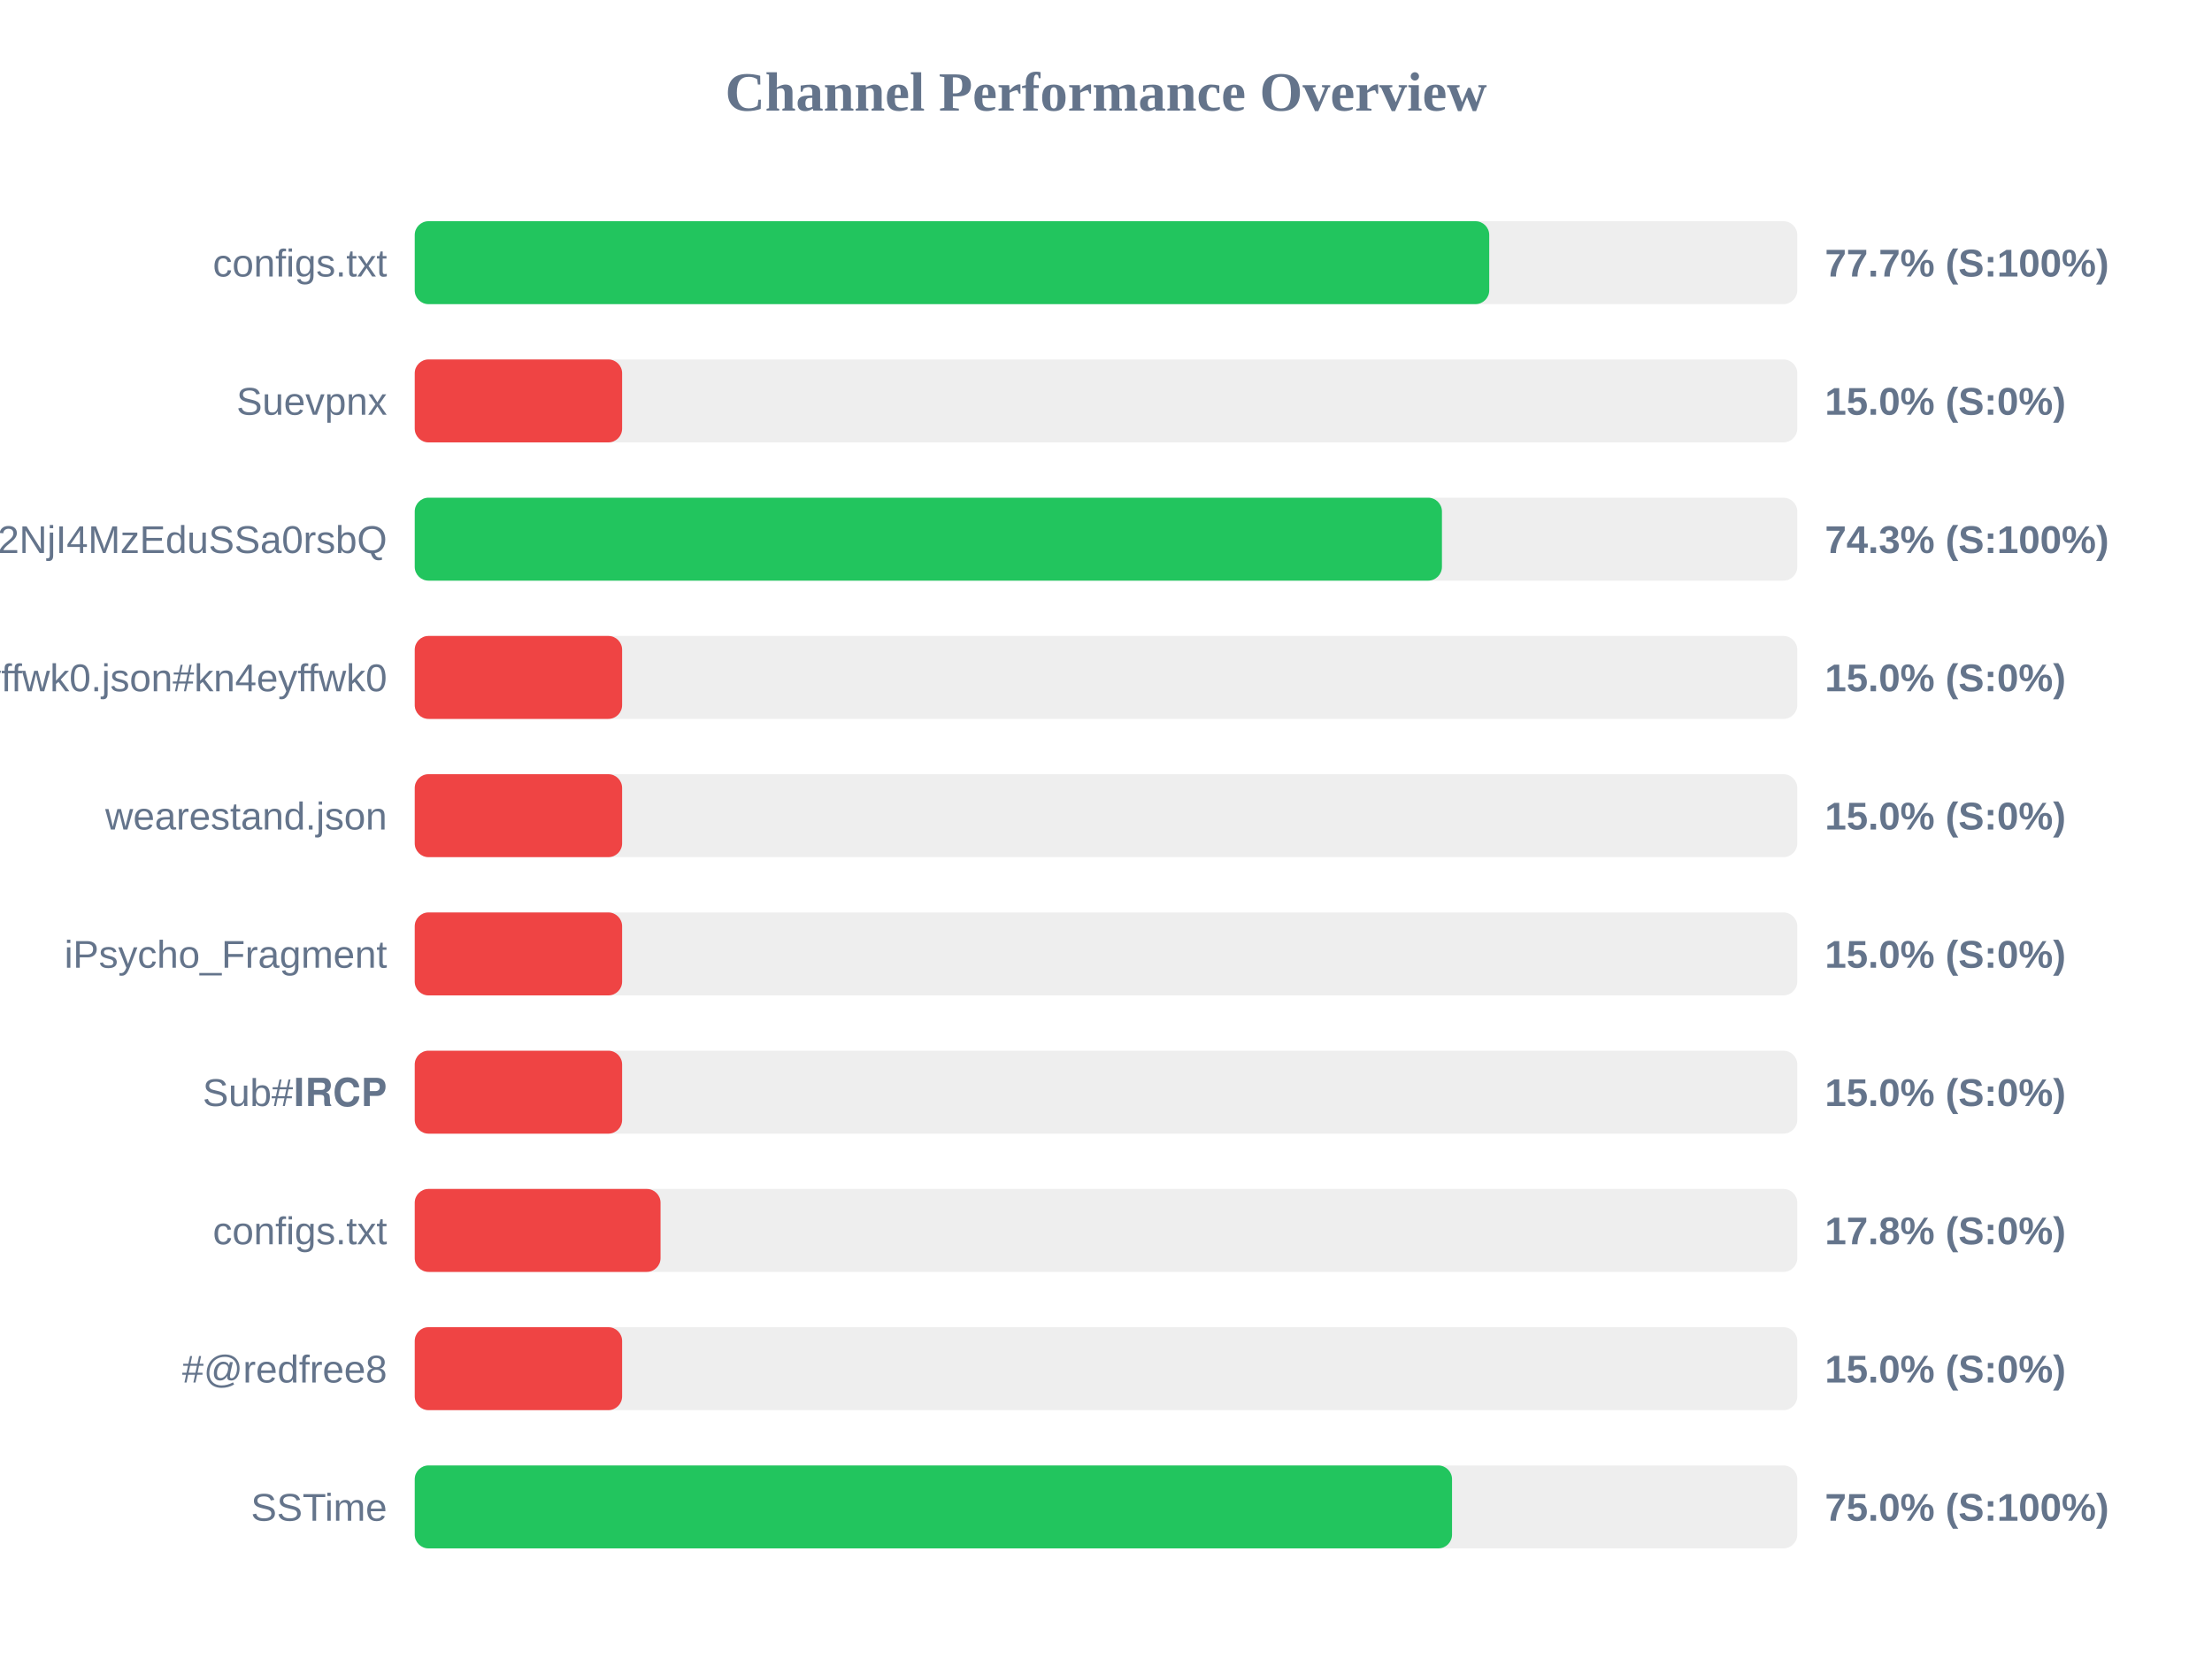
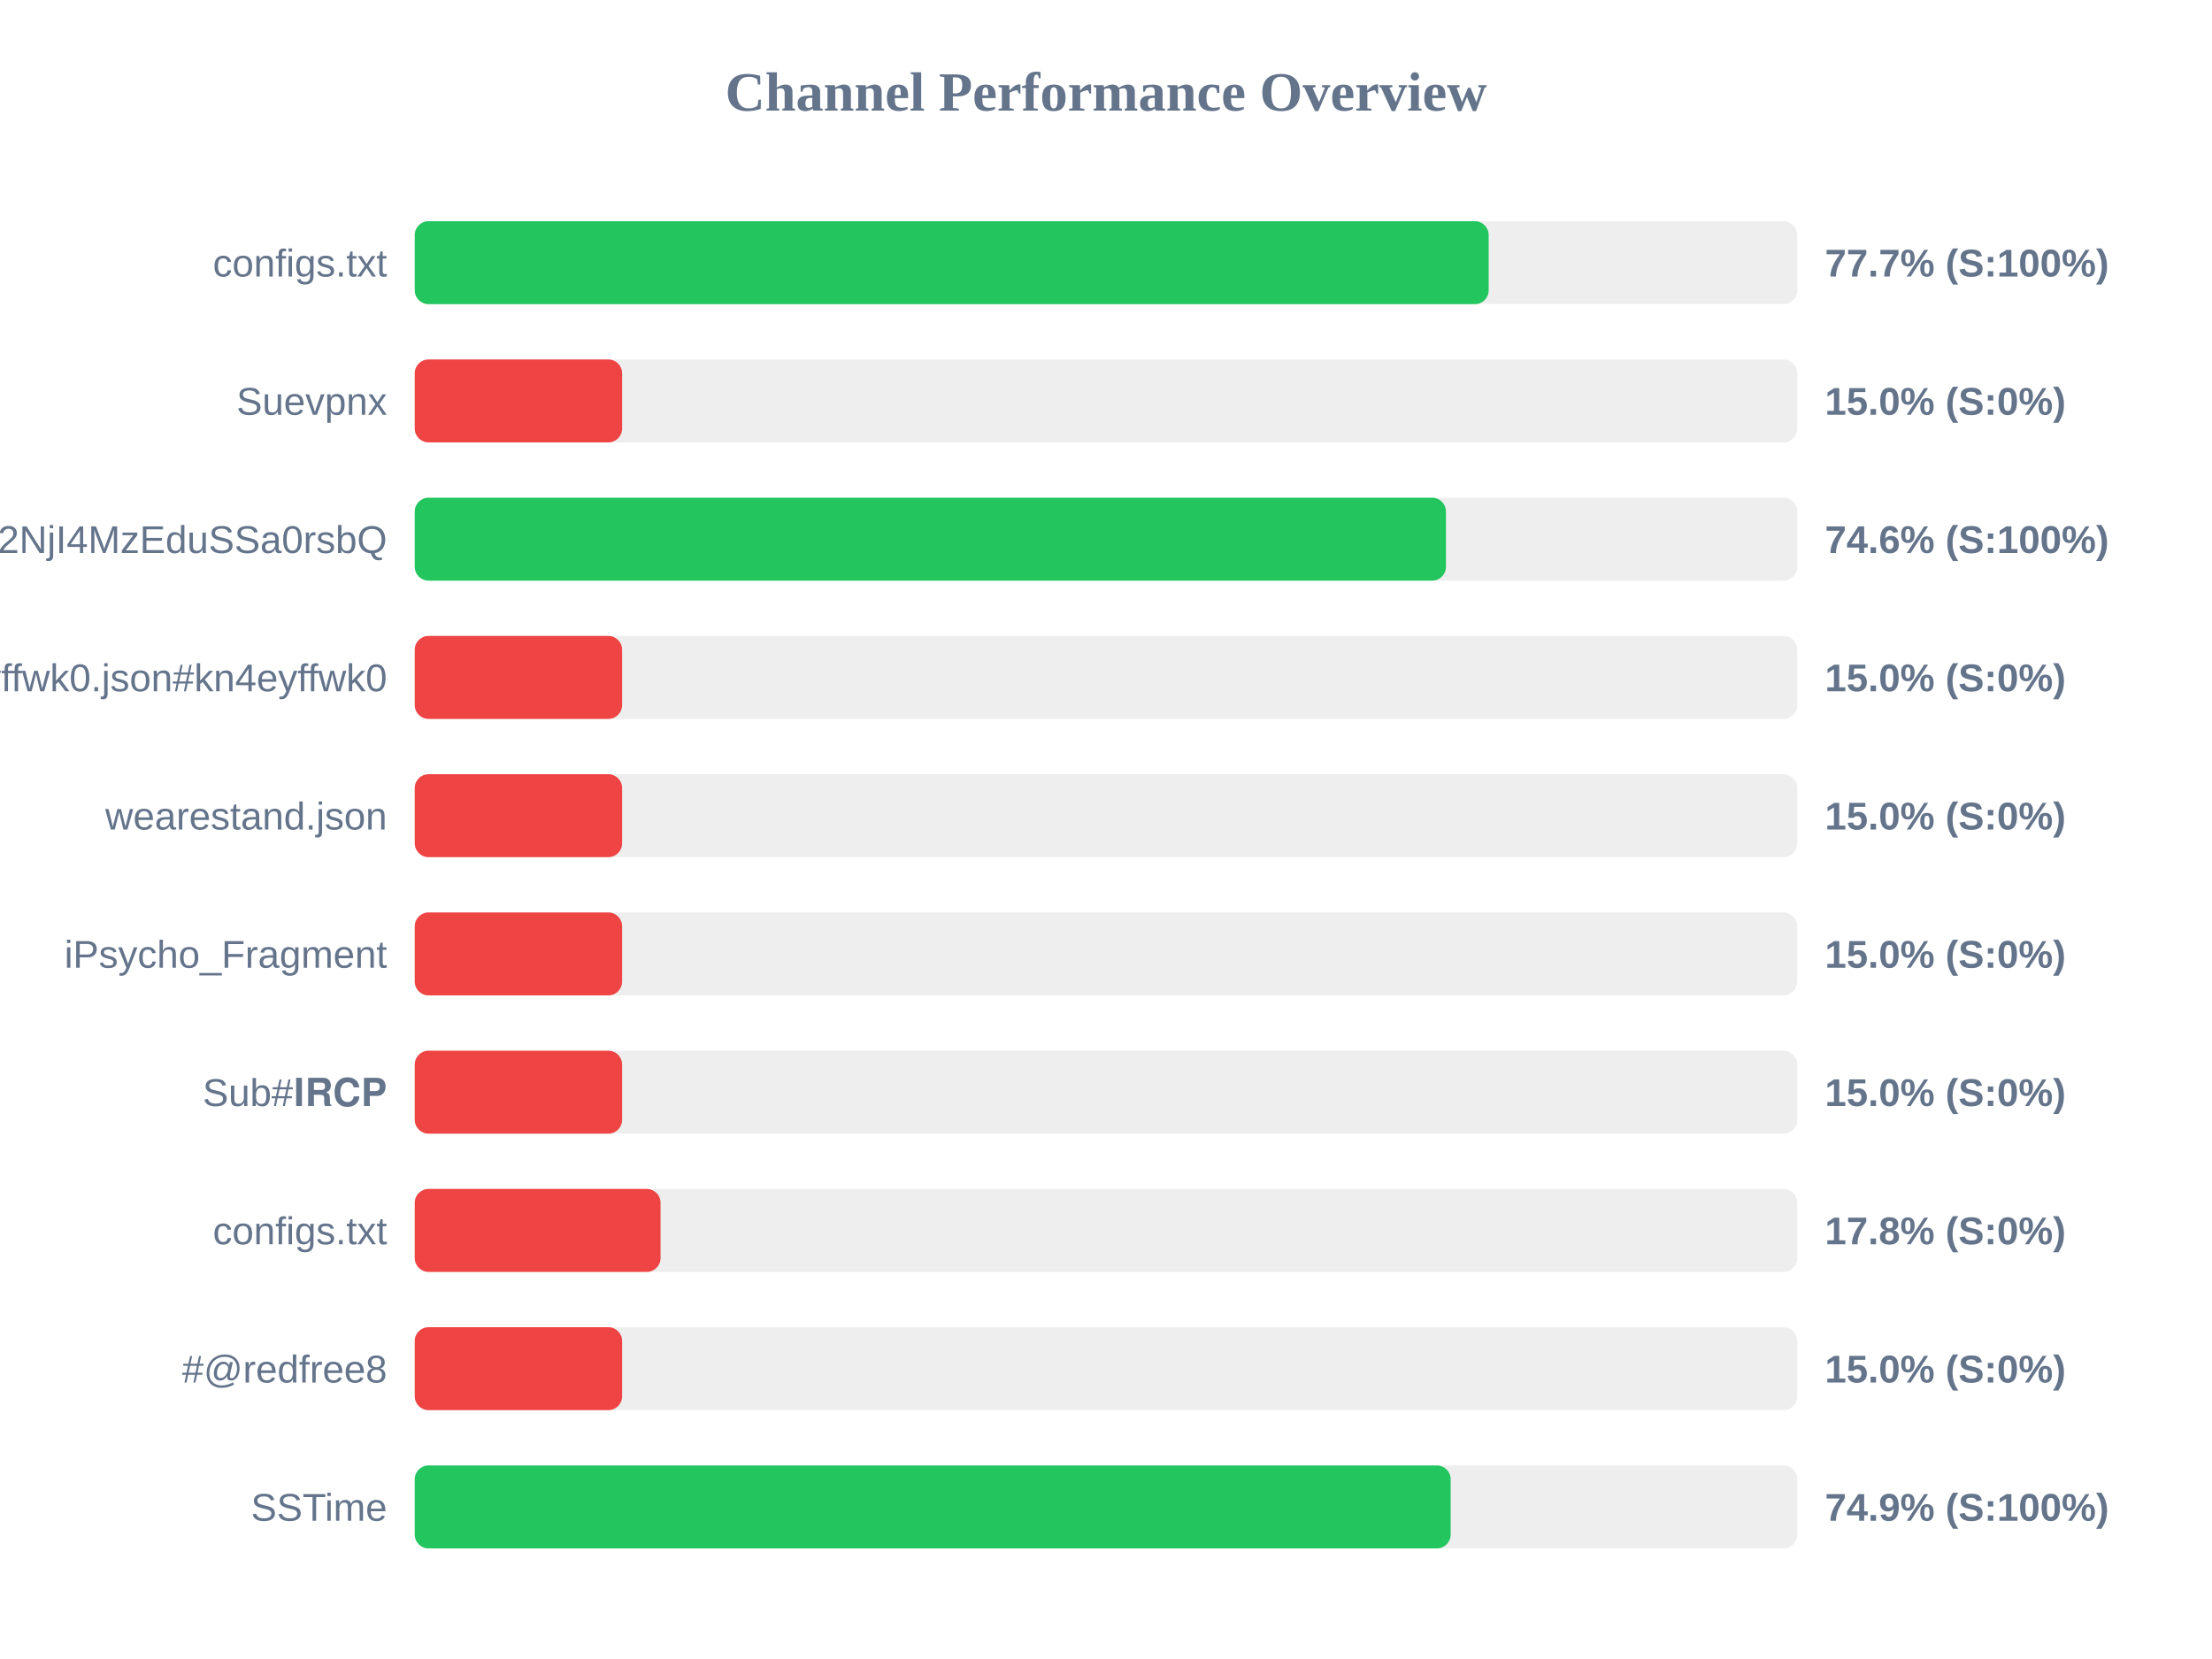
<svg xmlns="http://www.w3.org/2000/svg" width="800" height="600" version="1.1">
  <style>
        .row { font: 14px Arial; fill: #64748b; }
        .score { font: bold 14px Arial; fill: #64748b; }
    </style>
  <text x="400" y="40" text-anchor="middle" font-size="20px" font-weight="bold" fill="#64748b">Channel Performance Overview</text>
  <rect x="150" y="80" width="500" height="30" fill="#eee" rx="5" />
-   <rect x="150" y="80" width="388.6" height="30" fill="#22c55e" rx="5" />
+   <rect x="150" y="80" width="388.4" height="30" fill="#22c55e" rx="5" />
  <text x="140" y="100" text-anchor="end" class="row">configs.txt</text>
  <text x="660" y="100" text-anchor="start" class="score">77.7% (S:100%)</text>
  <rect x="150" y="130" width="500" height="30" fill="#eee" rx="5" />
  <rect x="150" y="130" width="75.0" height="30" fill="#ef4444" rx="5" />
  <text x="140" y="150" text-anchor="end" class="row">Suevpnx</text>
  <text x="660" y="150" text-anchor="start" class="score">15.0% (S:0%)</text>
  <rect x="150" y="180" width="500" height="30" fill="#eee" rx="5" />
-   <rect x="150" y="180" width="371.5" height="30" fill="#22c55e" rx="5" />
+   <rect x="150" y="180" width="372.95" height="30" fill="#22c55e" rx="5" />
  <text x="140" y="200" text-anchor="end" class="row">NTYyMjc2NDA5LDE3NDU2NjI4MzEduSSa0rsbQ</text>
-   <text x="660" y="200" text-anchor="start" class="score">74.3% (S:100%)</text>
+   <text x="660" y="200" text-anchor="start" class="score">74.6% (S:100%)</text>
  <rect x="150" y="230" width="500" height="30" fill="#eee" rx="5" />
  <rect x="150" y="230" width="75.0" height="30" fill="#ef4444" rx="5" />
  <text x="140" y="250" text-anchor="end" class="row">kn4eyffwk0.json#kn4eyffwk0</text>
  <text x="660" y="250" text-anchor="start" class="score">15.0% (S:0%)</text>
  <rect x="150" y="280" width="500" height="30" fill="#eee" rx="5" />
  <rect x="150" y="280" width="75.0" height="30" fill="#ef4444" rx="5" />
  <text x="140" y="300" text-anchor="end" class="row">wearestand.json</text>
  <text x="660" y="300" text-anchor="start" class="score">15.0% (S:0%)</text>
  <rect x="150" y="330" width="500" height="30" fill="#eee" rx="5" />
  <rect x="150" y="330" width="75.0" height="30" fill="#ef4444" rx="5" />
  <text x="140" y="350" text-anchor="end" class="row">iPsycho_Fragment</text>
  <text x="660" y="350" text-anchor="start" class="score">15.0% (S:0%)</text>
  <rect x="150" y="380" width="500" height="30" fill="#eee" rx="5" />
  <rect x="150" y="380" width="75.0" height="30" fill="#ef4444" rx="5" />
  <text x="140" y="400" text-anchor="end" class="row">Sub#𝐈𝐑𝐂𝐏</text>
  <text x="660" y="400" text-anchor="start" class="score">15.0% (S:0%)</text>
  <rect x="150" y="430" width="500" height="30" fill="#eee" rx="5" />
  <rect x="150" y="430" width="88.9" height="30" fill="#ef4444" rx="5" />
  <text x="140" y="450" text-anchor="end" class="row">configs.txt</text>
  <text x="660" y="450" text-anchor="start" class="score">17.8% (S:0%)</text>
  <rect x="150" y="480" width="500" height="30" fill="#eee" rx="5" />
  <rect x="150" y="480" width="75.0" height="30" fill="#ef4444" rx="5" />
  <text x="140" y="500" text-anchor="end" class="row">#@redfree8</text>
  <text x="660" y="500" text-anchor="start" class="score">15.0% (S:0%)</text>
  <rect x="150" y="530" width="500" height="30" fill="#eee" rx="5" />
-   <rect x="150" y="530" width="375.15" height="30" fill="#22c55e" rx="5" />
+   <rect x="150" y="530" width="374.65" height="30" fill="#22c55e" rx="5" />
  <text x="140" y="550" text-anchor="end" class="row">SSTime</text>
-   <text x="660" y="550" text-anchor="start" class="score">75.0% (S:100%)</text>
+   <text x="660" y="550" text-anchor="start" class="score">74.9% (S:100%)</text>
</svg>
